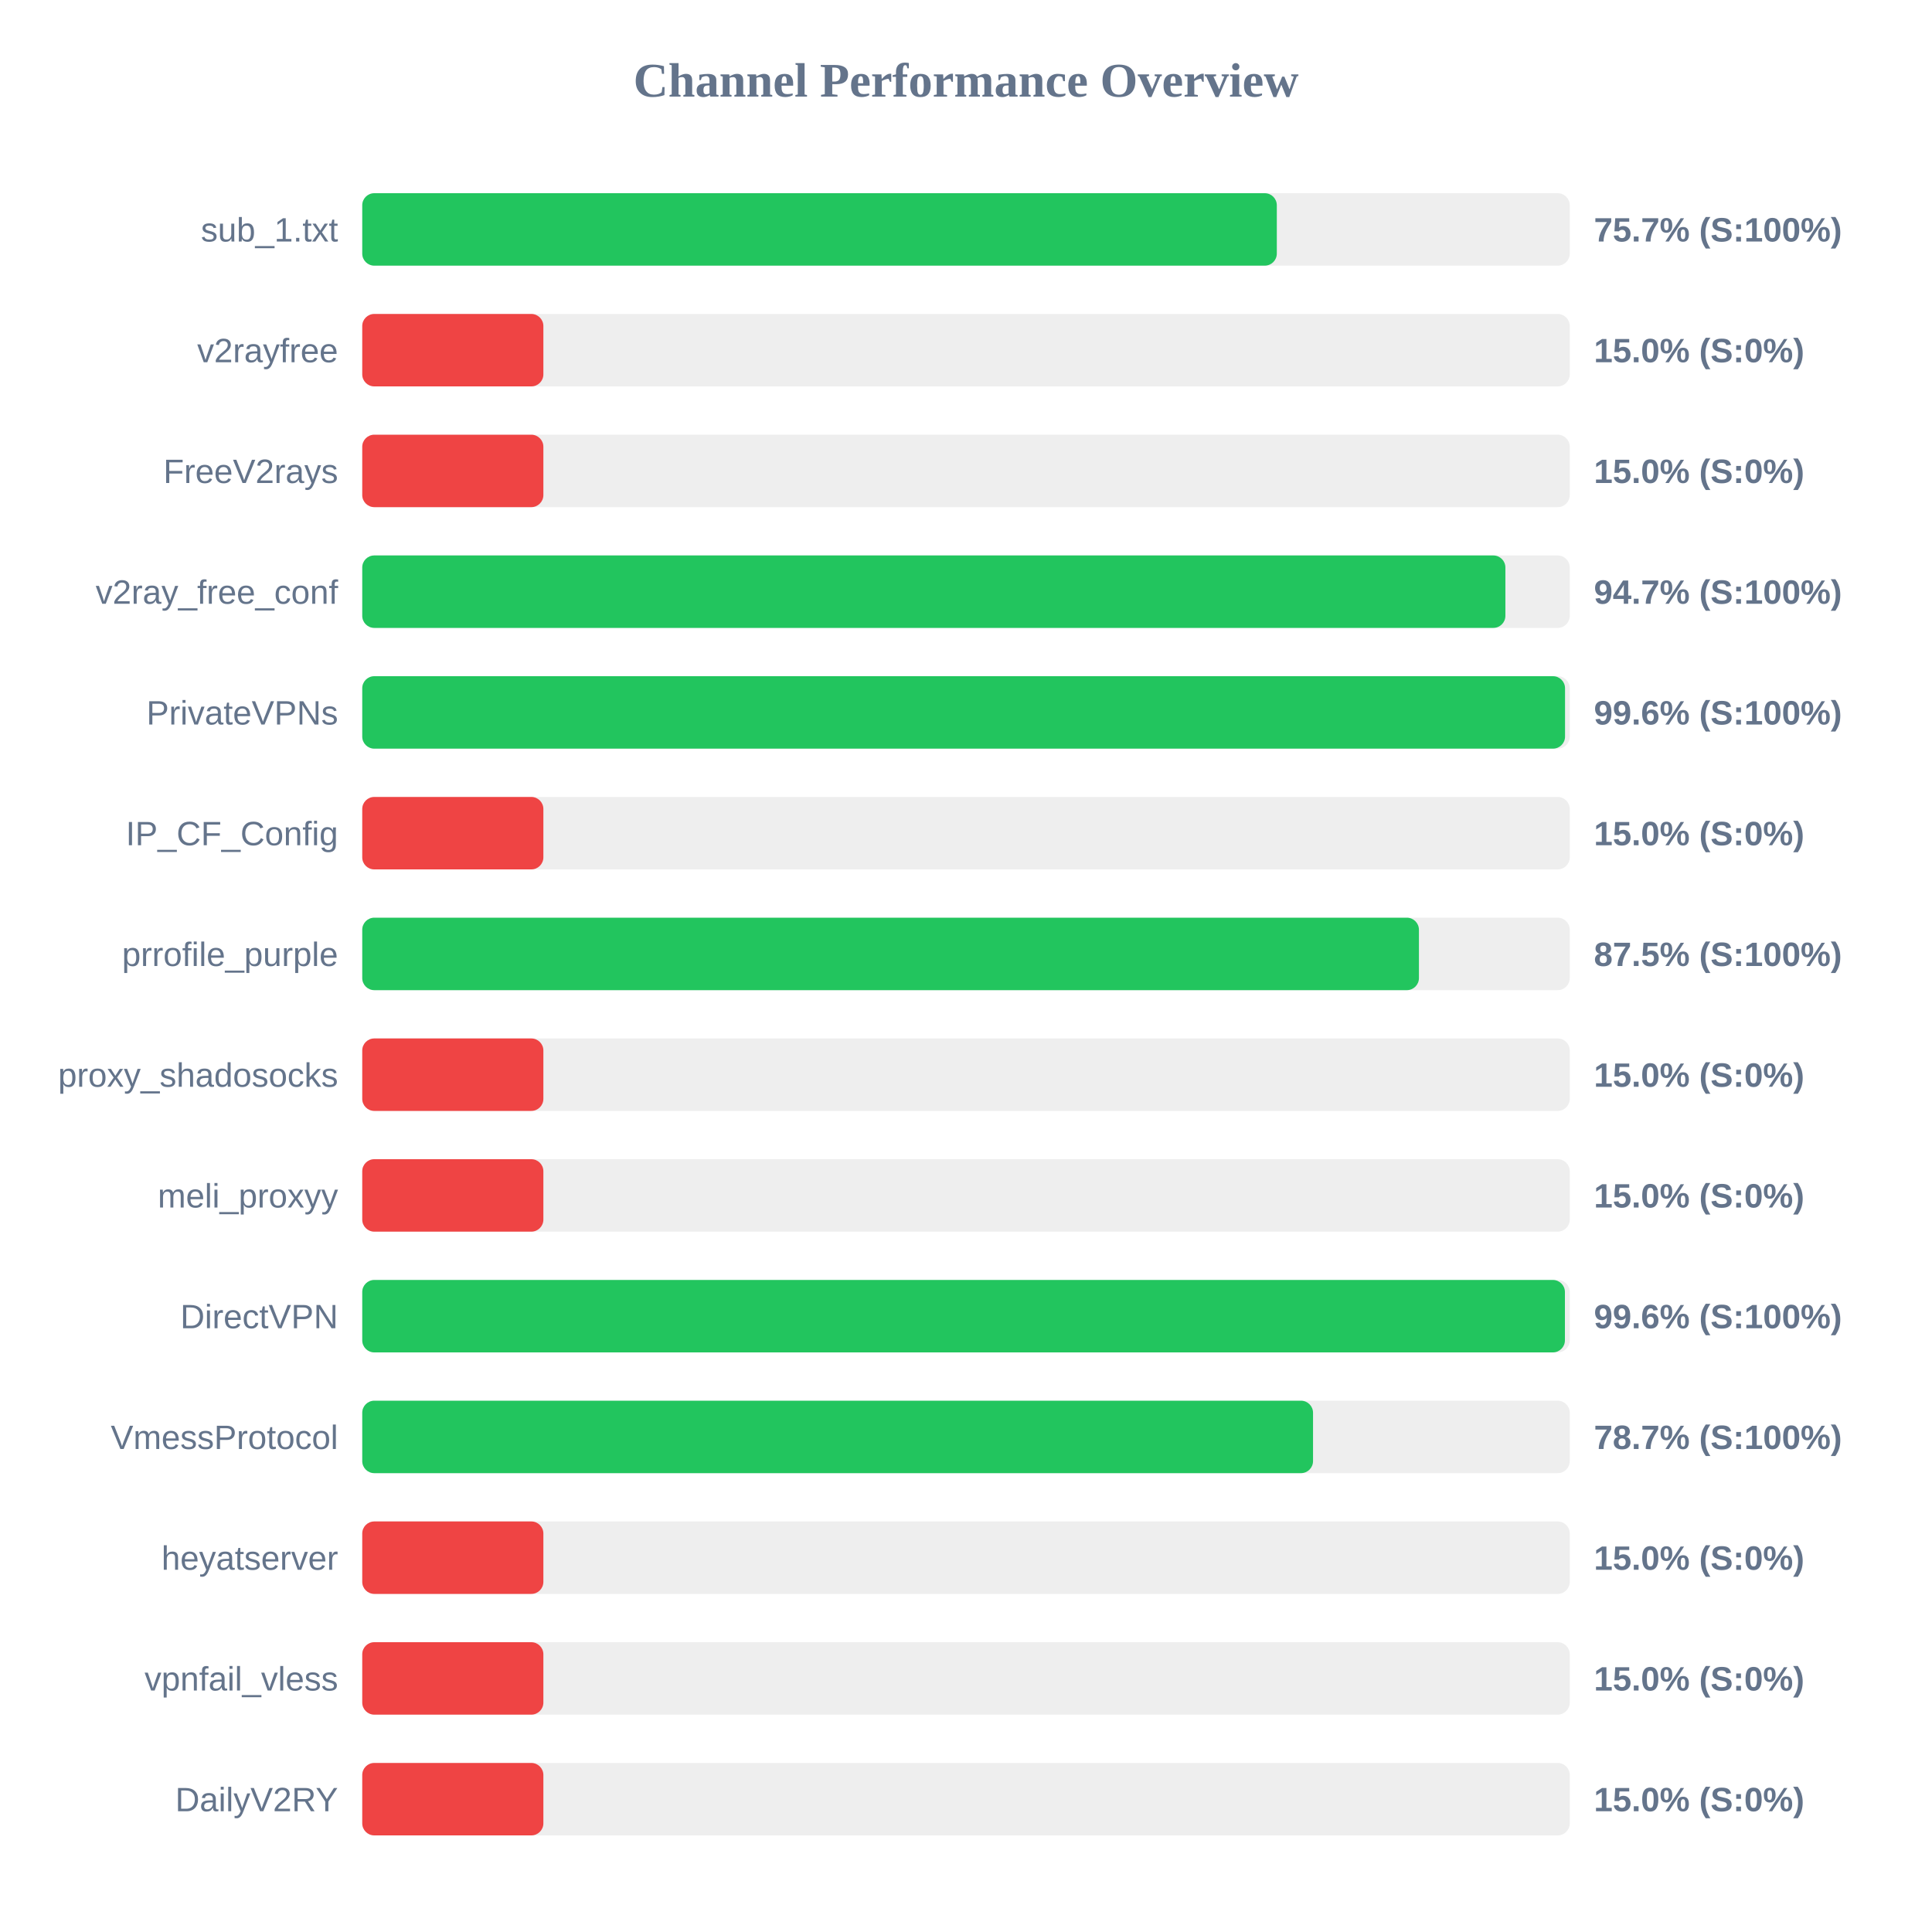
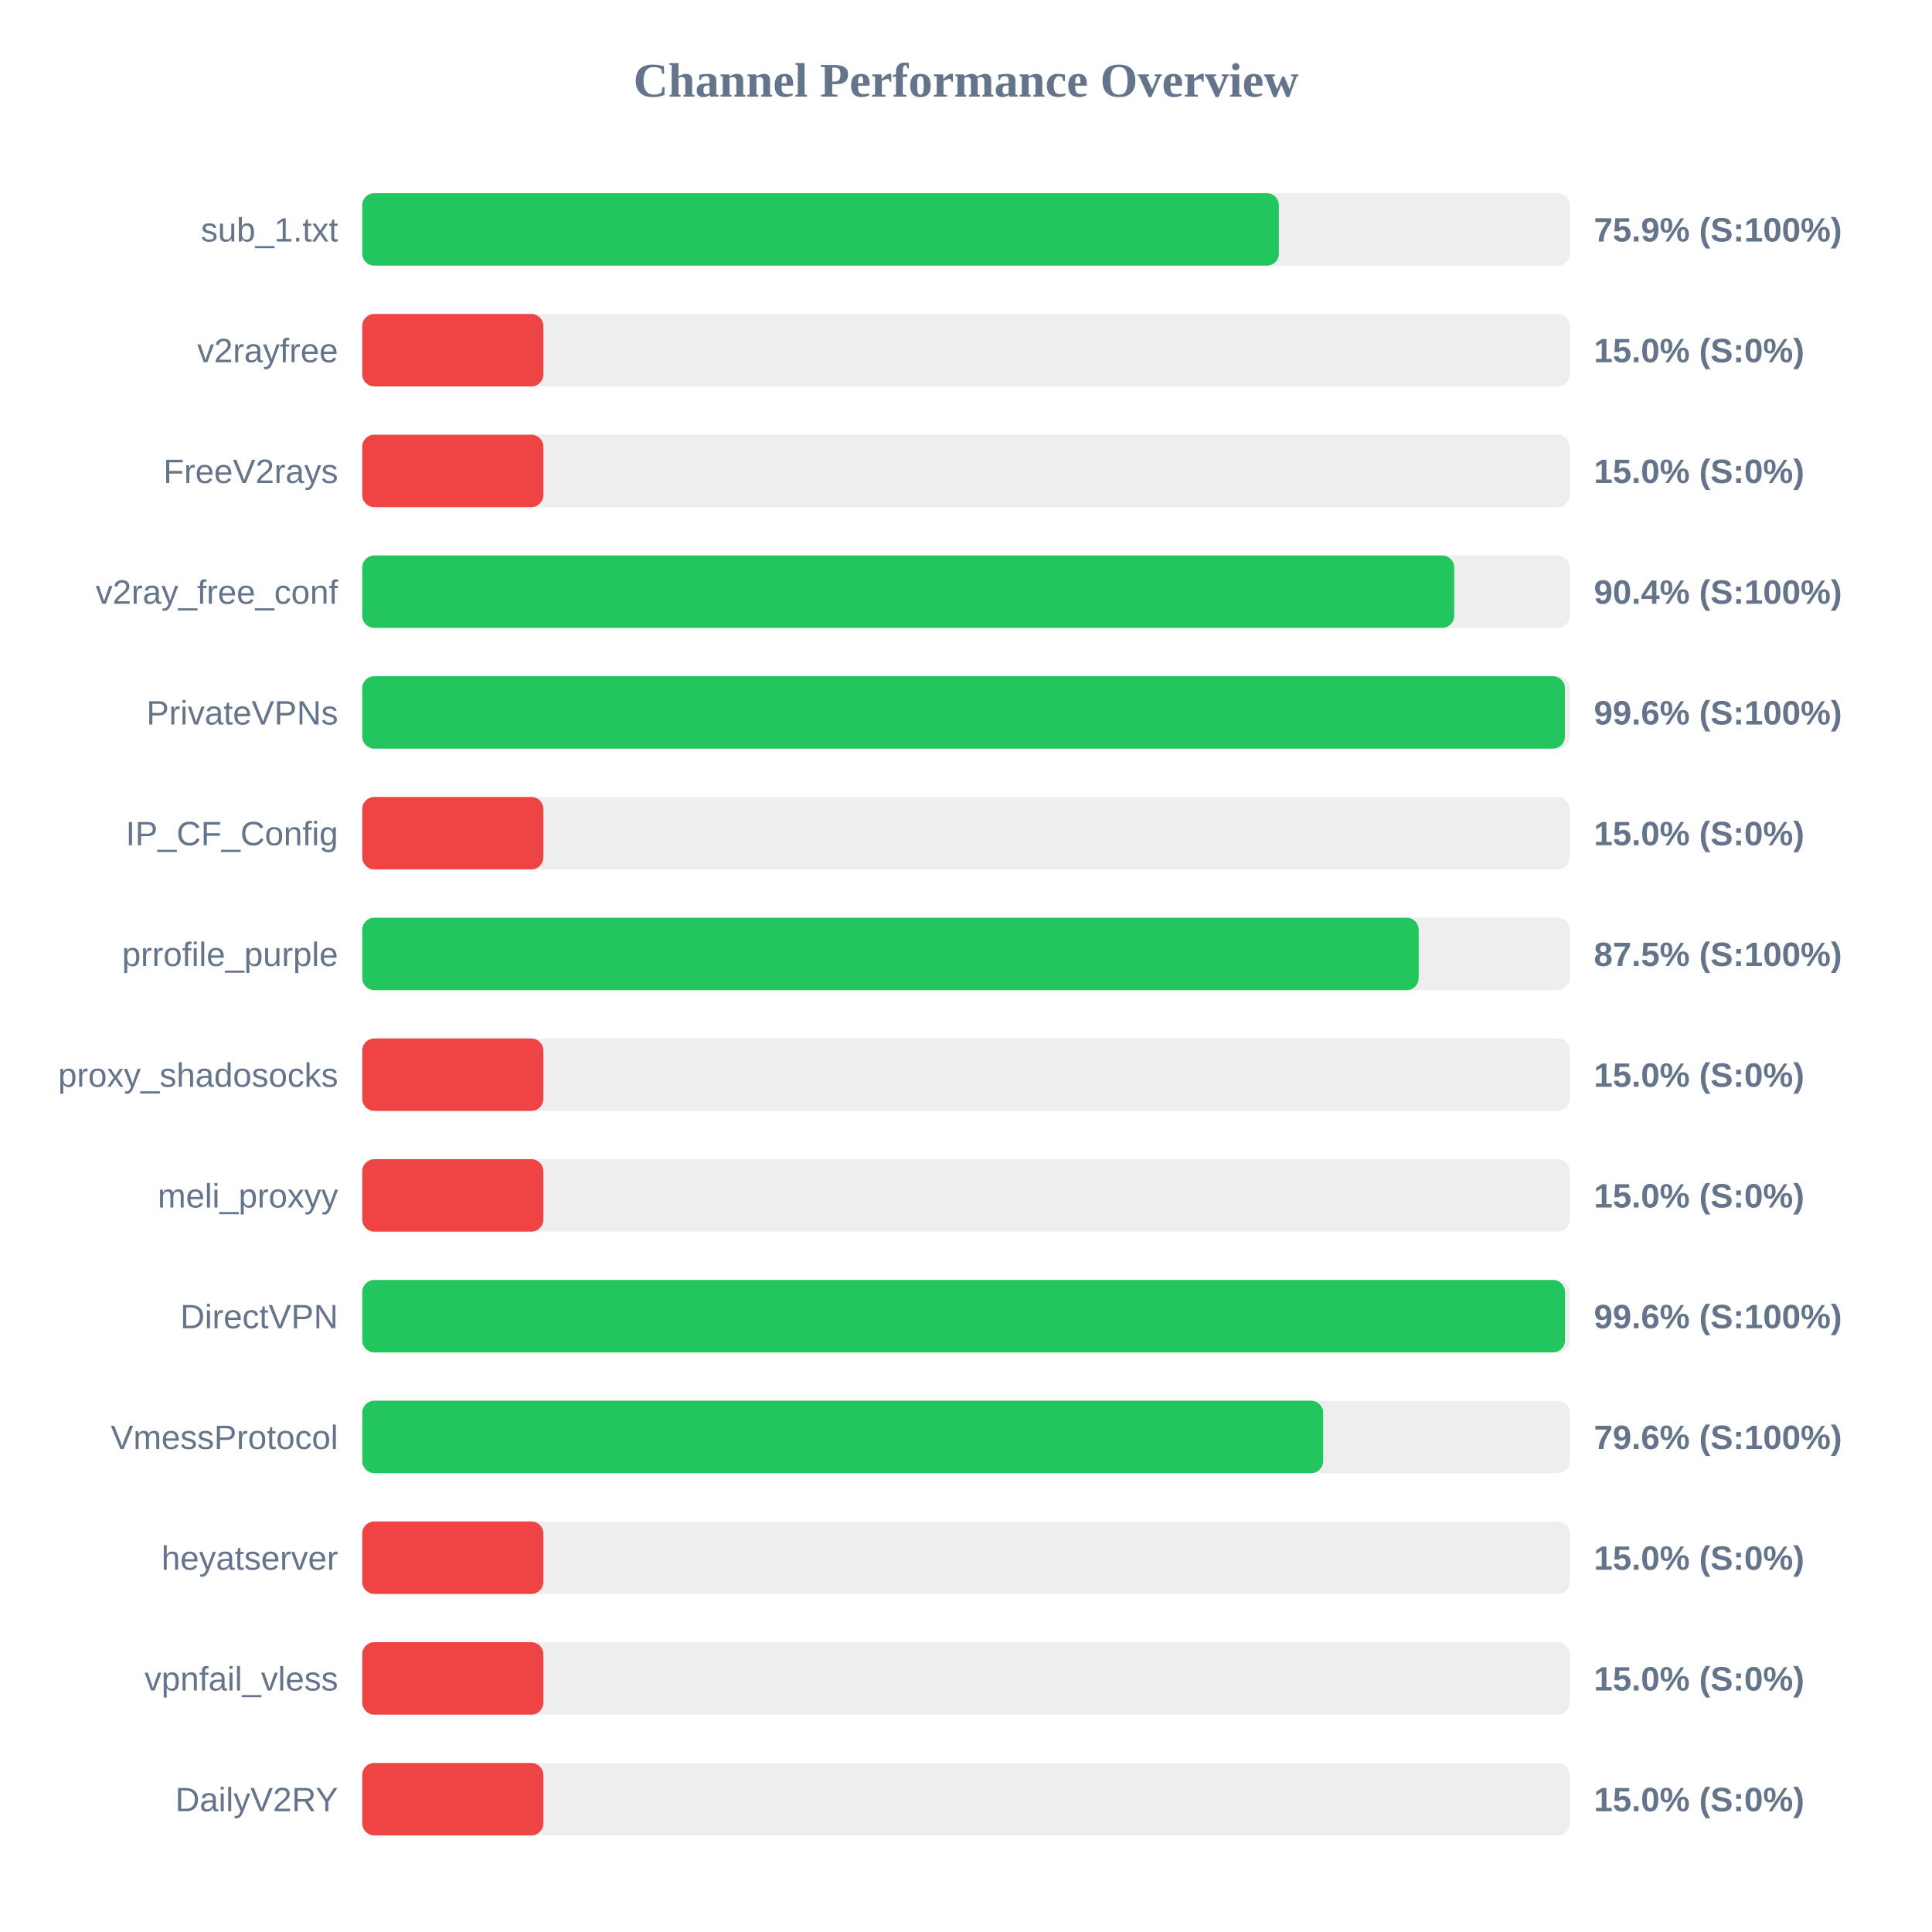
<svg xmlns="http://www.w3.org/2000/svg" width="800" height="800" version="1.1">
  <style>
        .row { font: 14px Arial; fill: #64748b; }
        .score { font: bold 14px Arial; fill: #64748b; }
    </style>
  <text x="400" y="40" text-anchor="middle" font-size="20px" font-weight="bold" fill="#64748b">Channel Performance Overview</text>
  <rect x="150" y="80" width="500" height="30" fill="#eee" rx="5" />
-   <rect x="150" y="80" width="378.7" height="30" fill="#22c55e" rx="5" />
+   <rect x="150" y="80" width="379.55" height="30" fill="#22c55e" rx="5" />
  <text x="140" y="100" text-anchor="end" class="row">sub_1.txt</text>
-   <text x="660" y="100" text-anchor="start" class="score">75.7% (S:100%)</text>
+   <text x="660" y="100" text-anchor="start" class="score">75.9% (S:100%)</text>
  <rect x="150" y="130" width="500" height="30" fill="#eee" rx="5" />
  <rect x="150" y="130" width="75.0" height="30" fill="#ef4444" rx="5" />
  <text x="140" y="150" text-anchor="end" class="row">v2rayfree</text>
  <text x="660" y="150" text-anchor="start" class="score">15.0% (S:0%)</text>
  <rect x="150" y="180" width="500" height="30" fill="#eee" rx="5" />
  <rect x="150" y="180" width="75.0" height="30" fill="#ef4444" rx="5" />
  <text x="140" y="200" text-anchor="end" class="row">FreeV2rays</text>
  <text x="660" y="200" text-anchor="start" class="score">15.0% (S:0%)</text>
  <rect x="150" y="230" width="500" height="30" fill="#eee" rx="5" />
-   <rect x="150" y="230" width="473.35" height="30" fill="#22c55e" rx="5" />
+   <rect x="150" y="230" width="452.15" height="30" fill="#22c55e" rx="5" />
  <text x="140" y="250" text-anchor="end" class="row">v2ray_free_conf</text>
-   <text x="660" y="250" text-anchor="start" class="score">94.7% (S:100%)</text>
+   <text x="660" y="250" text-anchor="start" class="score">90.4% (S:100%)</text>
  <rect x="150" y="280" width="500" height="30" fill="#eee" rx="5" />
-   <rect x="150" y="280" width="498.05" height="30" fill="#22c55e" rx="5" />
+   <rect x="150" y="280" width="498.0" height="30" fill="#22c55e" rx="5" />
  <text x="140" y="300" text-anchor="end" class="row">PrivateVPNs</text>
  <text x="660" y="300" text-anchor="start" class="score">99.6% (S:100%)</text>
  <rect x="150" y="330" width="500" height="30" fill="#eee" rx="5" />
  <rect x="150" y="330" width="75.0" height="30" fill="#ef4444" rx="5" />
  <text x="140" y="350" text-anchor="end" class="row">IP_CF_Config</text>
  <text x="660" y="350" text-anchor="start" class="score">15.0% (S:0%)</text>
  <rect x="150" y="380" width="500" height="30" fill="#eee" rx="5" />
-   <rect x="150" y="380" width="437.55" height="30" fill="#22c55e" rx="5" />
+   <rect x="150" y="380" width="437.45" height="30" fill="#22c55e" rx="5" />
  <text x="140" y="400" text-anchor="end" class="row">prrofile_purple</text>
  <text x="660" y="400" text-anchor="start" class="score">87.5% (S:100%)</text>
  <rect x="150" y="430" width="500" height="30" fill="#eee" rx="5" />
  <rect x="150" y="430" width="75.0" height="30" fill="#ef4444" rx="5" />
  <text x="140" y="450" text-anchor="end" class="row">proxy_shadosocks</text>
  <text x="660" y="450" text-anchor="start" class="score">15.0% (S:0%)</text>
  <rect x="150" y="480" width="500" height="30" fill="#eee" rx="5" />
  <rect x="150" y="480" width="75.0" height="30" fill="#ef4444" rx="5" />
  <text x="140" y="500" text-anchor="end" class="row">meli_proxyy</text>
  <text x="660" y="500" text-anchor="start" class="score">15.0% (S:0%)</text>
  <rect x="150" y="530" width="500" height="30" fill="#eee" rx="5" />
-   <rect x="150" y="530" width="498.0" height="30" fill="#22c55e" rx="5" />
+   <rect x="150" y="530" width="498.05" height="30" fill="#22c55e" rx="5" />
  <text x="140" y="550" text-anchor="end" class="row">DirectVPN</text>
  <text x="660" y="550" text-anchor="start" class="score">99.6% (S:100%)</text>
  <rect x="150" y="580" width="500" height="30" fill="#eee" rx="5" />
-   <rect x="150" y="580" width="393.7" height="30" fill="#22c55e" rx="5" />
+   <rect x="150" y="580" width="397.9" height="30" fill="#22c55e" rx="5" />
  <text x="140" y="600" text-anchor="end" class="row">VmessProtocol</text>
-   <text x="660" y="600" text-anchor="start" class="score">78.7% (S:100%)</text>
+   <text x="660" y="600" text-anchor="start" class="score">79.6% (S:100%)</text>
  <rect x="150" y="630" width="500" height="30" fill="#eee" rx="5" />
  <rect x="150" y="630" width="75.0" height="30" fill="#ef4444" rx="5" />
  <text x="140" y="650" text-anchor="end" class="row">heyatserver</text>
  <text x="660" y="650" text-anchor="start" class="score">15.0% (S:0%)</text>
  <rect x="150" y="680" width="500" height="30" fill="#eee" rx="5" />
  <rect x="150" y="680" width="75.0" height="30" fill="#ef4444" rx="5" />
  <text x="140" y="700" text-anchor="end" class="row">vpnfail_vless</text>
  <text x="660" y="700" text-anchor="start" class="score">15.0% (S:0%)</text>
  <rect x="150" y="730" width="500" height="30" fill="#eee" rx="5" />
  <rect x="150" y="730" width="75.0" height="30" fill="#ef4444" rx="5" />
  <text x="140" y="750" text-anchor="end" class="row">DailyV2RY</text>
  <text x="660" y="750" text-anchor="start" class="score">15.0% (S:0%)</text>
</svg>
